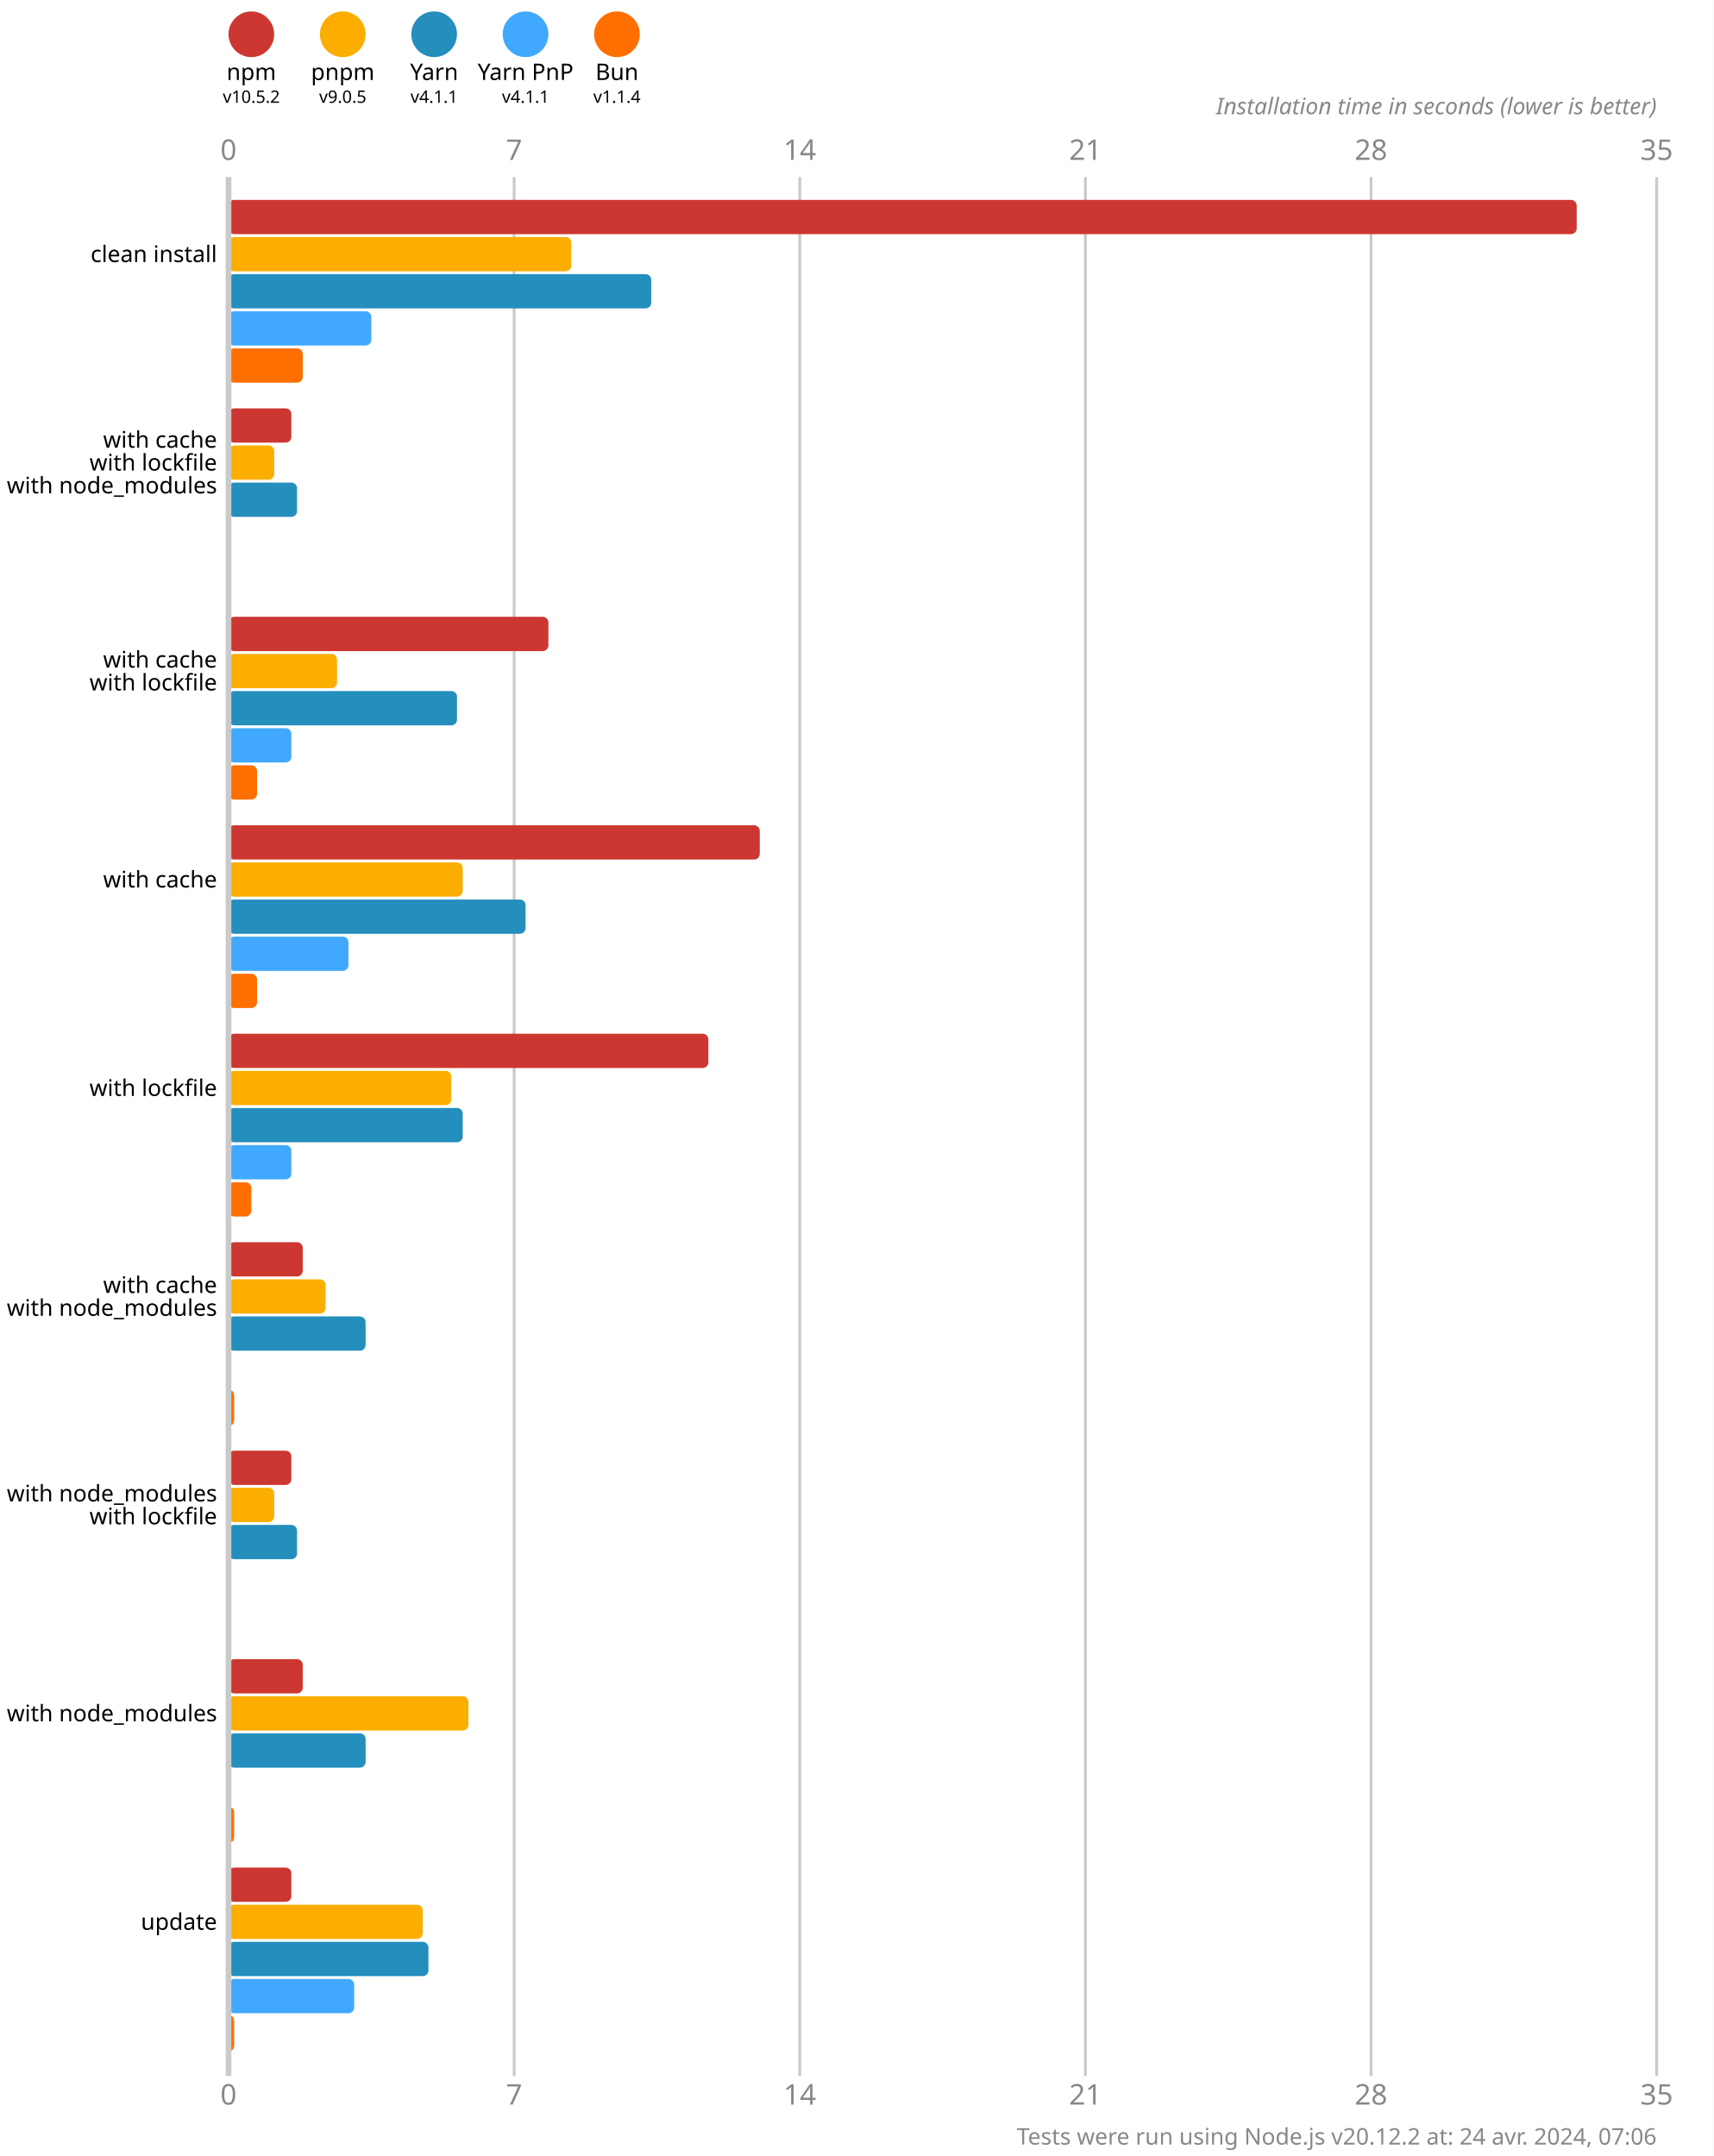
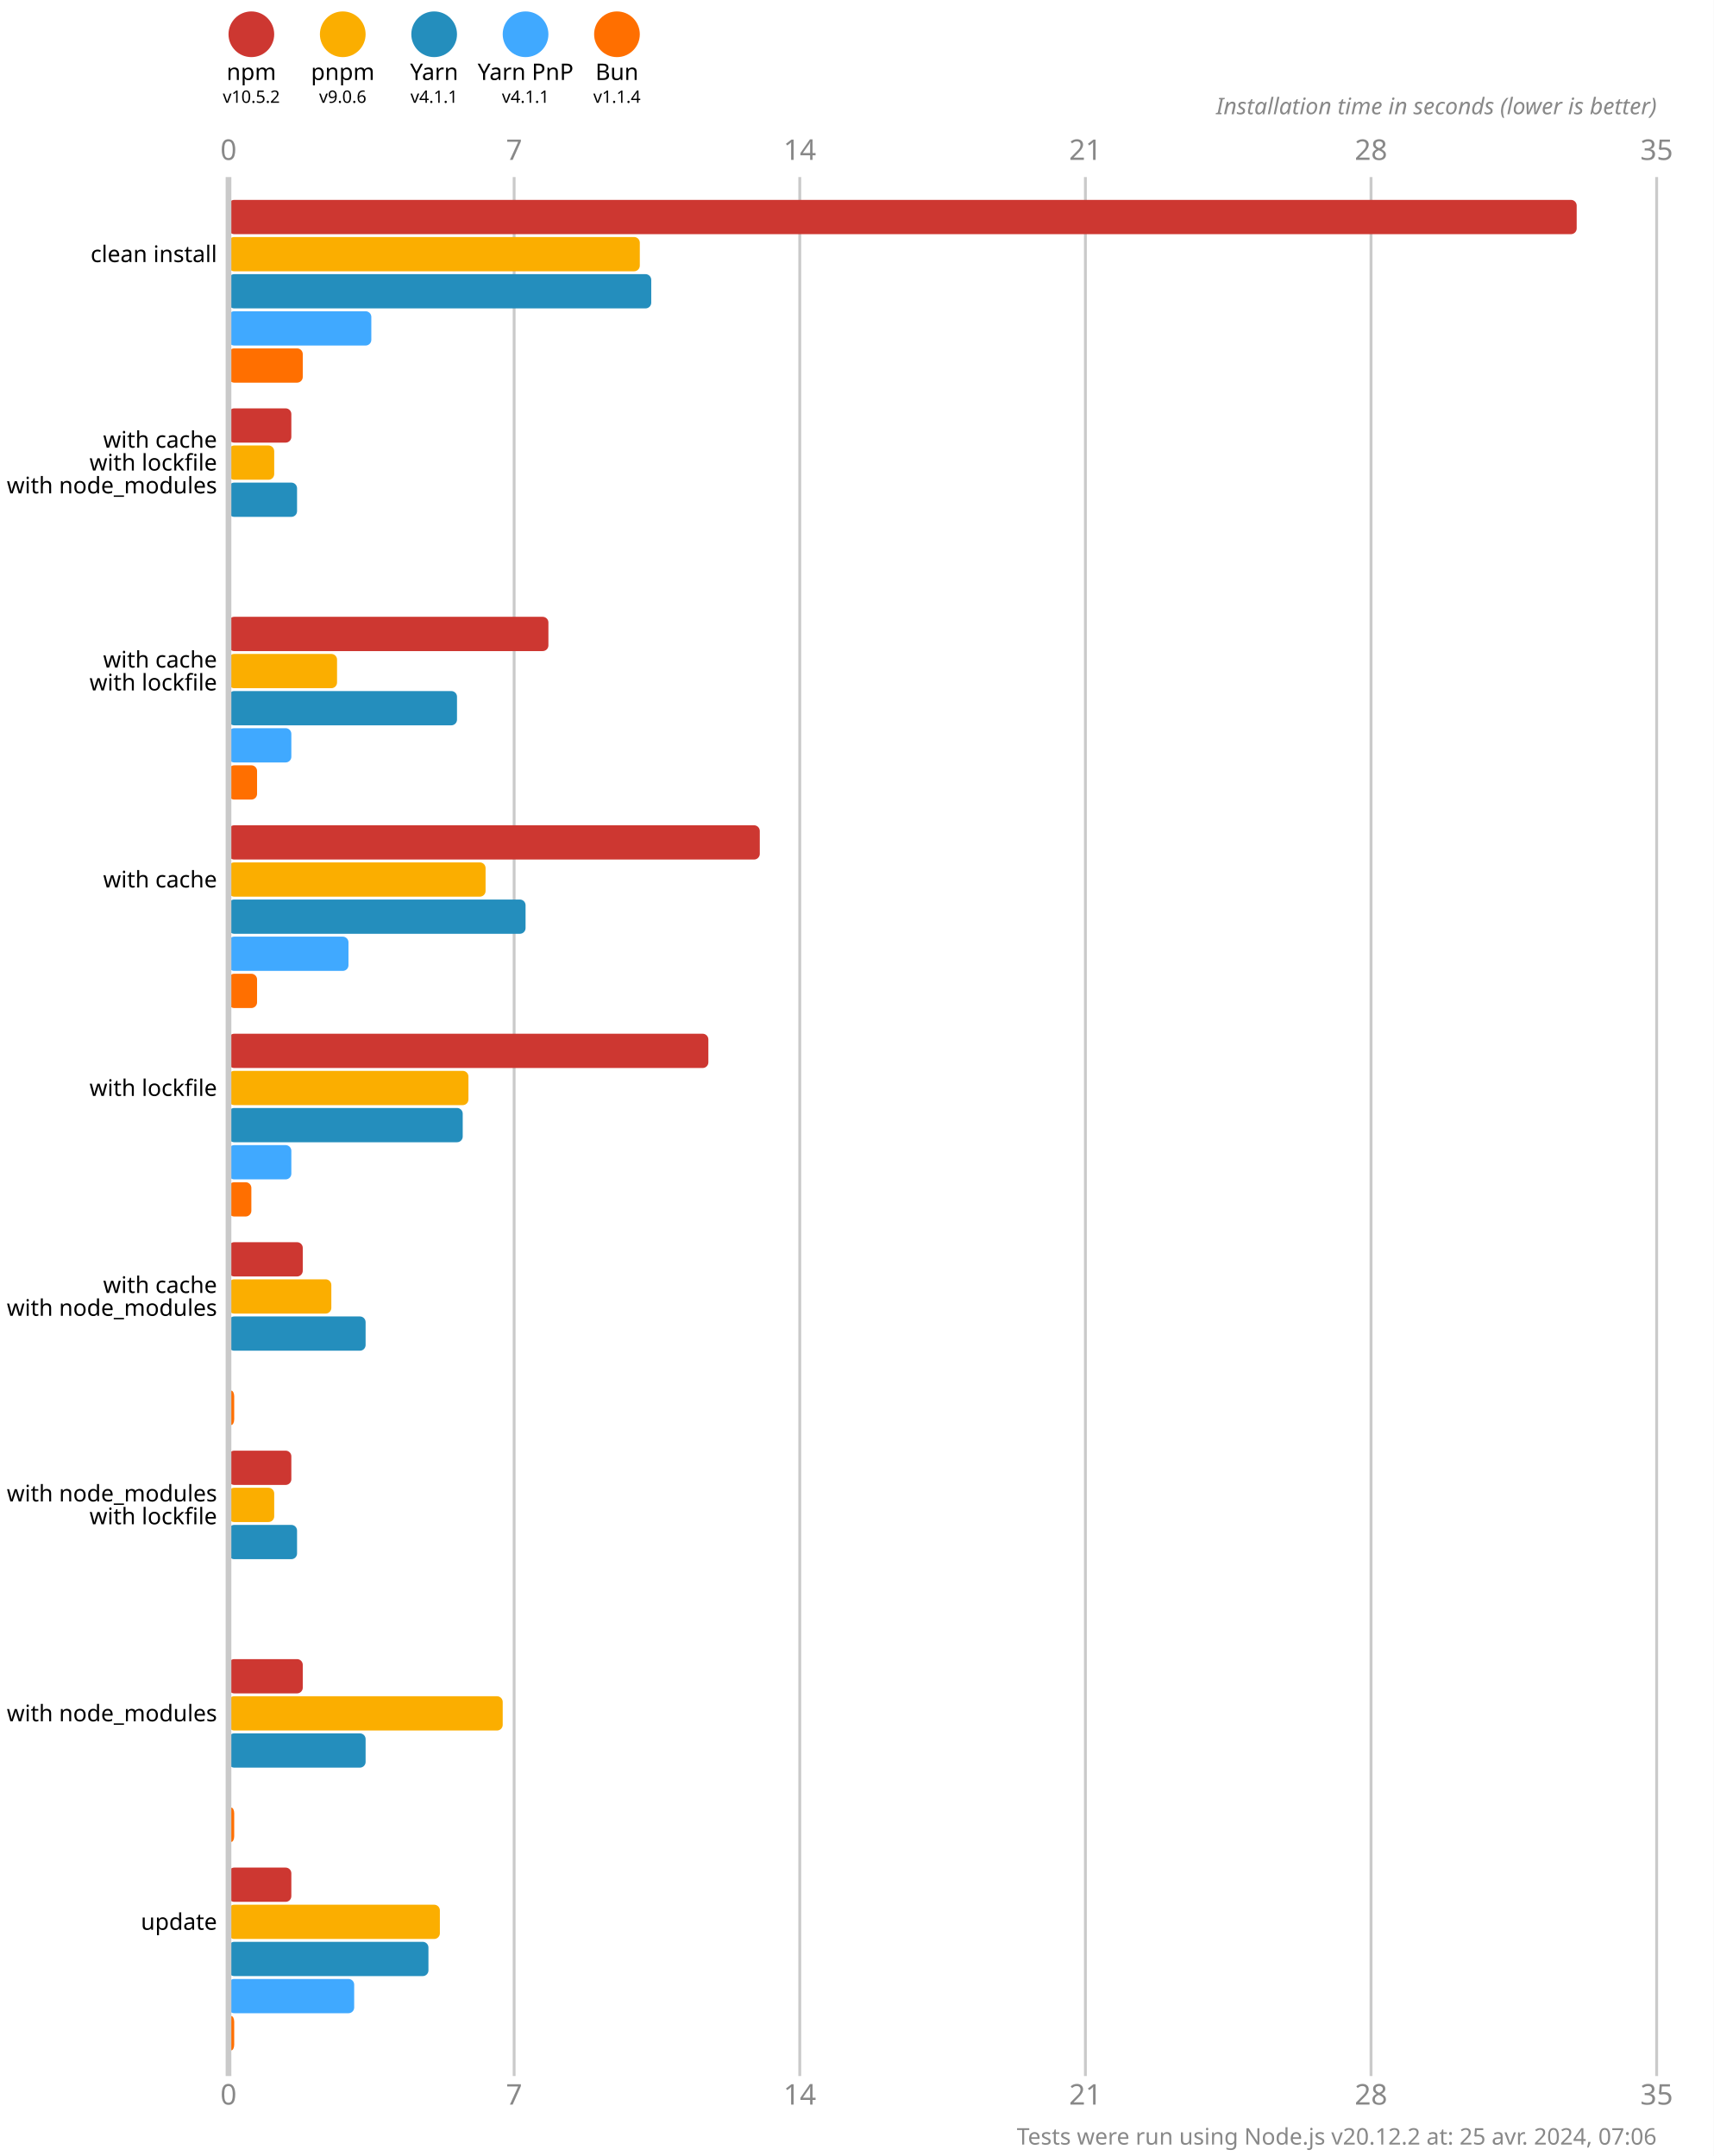
<svg xmlns="http://www.w3.org/2000/svg" version="1.1" viewBox="0 0 300 377.5">
  <style>
    .font { font-family: sans-serif; }
    .s3 { font-size: 3px; }
    .s4 { font-size: 4px; }
    .s5 { font-size: 5px; }
    .line { stroke: #cacaca; }
    .width { stroke-width: 0.5; }
    .text { fill: #888; }
  </style>
  <rect x="0" y="0" width="300" height="377.5" fill="#fff" />
  <circle cx="44" cy="6" r="4" fill="#cd3731" />
  <text x="44" y="14" class="font s4" text-anchor="middle">npm</text>
  <text x="44" y="18" class="font s3" text-anchor="middle">v10.5.2</text>
  <circle cx="60" cy="6" r="4" fill="#fbae00" />
  <text x="60" y="14" class="font s4" text-anchor="middle">pnpm</text>
-   <text x="60" y="18" class="font s3" text-anchor="middle">v9.0.5</text>
+   <text x="60" y="18" class="font s3" text-anchor="middle">v9.0.6</text>
  <circle cx="76" cy="6" r="4" fill="#248ebd" />
  <text x="76" y="14" class="font s4" text-anchor="middle">Yarn</text>
  <text x="76" y="18" class="font s3" text-anchor="middle">v4.1.1</text>
  <circle cx="92" cy="6" r="4" fill="#40a9ff" />
  <text x="92" y="14" class="font s4" text-anchor="middle">Yarn PnP</text>
  <text x="92" y="18" class="font s3" text-anchor="middle">v4.1.1</text>
  <circle cx="108" cy="6" r="4" fill="#ff6f00" />
  <text x="108" y="14" class="font s4" text-anchor="middle">Bun</text>
  <text x="108" y="18" class="font s3" text-anchor="middle">v1.1.4</text>
  <text x="40" y="28" class="font s5 text" text-anchor="middle">0</text>
  <text x="40" y="368.5" class="font s5 text" text-anchor="middle">0</text>
  <line x1="90" y1="31" x2="90" y2="363.5" class="line width" />
  <text x="90" y="28" class="font s5 text" text-anchor="middle">7</text>
  <text x="90" y="368.5" class="font s5 text" text-anchor="middle">7</text>
  <line x1="140" y1="31" x2="140" y2="363.5" class="line width" />
  <text x="140" y="28" class="font s5 text" text-anchor="middle">14</text>
  <text x="140" y="368.5" class="font s5 text" text-anchor="middle">14</text>
  <line x1="190" y1="31" x2="190" y2="363.5" class="line width" />
  <text x="190" y="28" class="font s5 text" text-anchor="middle">21</text>
  <text x="190" y="368.5" class="font s5 text" text-anchor="middle">21</text>
  <line x1="240" y1="31" x2="240" y2="363.5" class="line width" />
  <text x="240" y="28" class="font s5 text" text-anchor="middle">28</text>
  <text x="240" y="368.5" class="font s5 text" text-anchor="middle">28</text>
  <line x1="290" y1="31" x2="290" y2="363.5" class="line width" />
  <text x="290" y="28" class="font s5 text" text-anchor="middle">35</text>
  <text x="290" y="368.5" class="font s5 text" text-anchor="middle">35</text>
  <text x="290" y="20" class="font s4 text" font-style="italic" text-anchor="end">Installation time in seconds (lower is better)</text>
  <rect x="40" y="35" width="236" height="6" fill="#cd3731" rx="1" ry="1" />
-   <rect x="40" y="41.5" width="60" height="6" fill="#fbae00" rx="1" ry="1" />
+   <rect x="40" y="41.5" width="72" height="6" fill="#fbae00" rx="1" ry="1" />
  <rect x="40" y="48" width="74" height="6" fill="#248ebd" rx="1" ry="1" />
  <rect x="40" y="54.5" width="25" height="6" fill="#40a9ff" rx="1" ry="1" />
  <rect x="40" y="61" width="13" height="6" fill="#ff6f00" rx="1" ry="1" />
  <rect x="40" y="71.5" width="11" height="6" fill="#cd3731" rx="1" ry="1" />
  <rect x="40" y="78" width="8" height="6" fill="#fbae00" rx="1" ry="1" />
  <rect x="40" y="84.5" width="12" height="6" fill="#248ebd" rx="1" ry="1" />
  <rect x="40" y="91" width="0" height="6" fill="#40a9ff" rx="1" ry="1" />
  <rect x="40" y="97.5" width="0" height="6" fill="#ff6f00" rx="1" ry="1" />
  <rect x="40" y="108" width="56" height="6" fill="#cd3731" rx="1" ry="1" />
  <rect x="40" y="114.5" width="19" height="6" fill="#fbae00" rx="1" ry="1" />
  <rect x="40" y="121" width="40" height="6" fill="#248ebd" rx="1" ry="1" />
  <rect x="40" y="127.5" width="11" height="6" fill="#40a9ff" rx="1" ry="1" />
  <rect x="40" y="134" width="5" height="6" fill="#ff6f00" rx="1" ry="1" />
  <rect x="40" y="144.5" width="93" height="6" fill="#cd3731" rx="1" ry="1" />
-   <rect x="40" y="151" width="41" height="6" fill="#fbae00" rx="1" ry="1" />
+   <rect x="40" y="151" width="45" height="6" fill="#fbae00" rx="1" ry="1" />
  <rect x="40" y="157.5" width="52" height="6" fill="#248ebd" rx="1" ry="1" />
  <rect x="40" y="164" width="21" height="6" fill="#40a9ff" rx="1" ry="1" />
  <rect x="40" y="170.5" width="5" height="6" fill="#ff6f00" rx="1" ry="1" />
  <rect x="40" y="181" width="84" height="6" fill="#cd3731" rx="1" ry="1" />
-   <rect x="40" y="187.5" width="39" height="6" fill="#fbae00" rx="1" ry="1" />
+   <rect x="40" y="187.5" width="42" height="6" fill="#fbae00" rx="1" ry="1" />
  <rect x="40" y="194" width="41" height="6" fill="#248ebd" rx="1" ry="1" />
  <rect x="40" y="200.5" width="11" height="6" fill="#40a9ff" rx="1" ry="1" />
  <rect x="40" y="207" width="4" height="6" fill="#ff6f00" rx="1" ry="1" />
  <rect x="40" y="217.5" width="13" height="6" fill="#cd3731" rx="1" ry="1" />
-   <rect x="40" y="224" width="17" height="6" fill="#fbae00" rx="1" ry="1" />
+   <rect x="40" y="224" width="18" height="6" fill="#fbae00" rx="1" ry="1" />
  <rect x="40" y="230.5" width="24" height="6" fill="#248ebd" rx="1" ry="1" />
  <rect x="40" y="237" width="0" height="6" fill="#40a9ff" rx="1" ry="1" />
  <rect x="40" y="243.5" width="1" height="6" fill="#ff6f00" rx="1" ry="1" />
  <rect x="40" y="254" width="11" height="6" fill="#cd3731" rx="1" ry="1" />
  <rect x="40" y="260.5" width="8" height="6" fill="#fbae00" rx="1" ry="1" />
  <rect x="40" y="267" width="12" height="6" fill="#248ebd" rx="1" ry="1" />
  <rect x="40" y="273.5" width="0" height="6" fill="#40a9ff" rx="1" ry="1" />
  <rect x="40" y="280" width="0" height="6" fill="#ff6f00" rx="1" ry="1" />
  <rect x="40" y="290.5" width="13" height="6" fill="#cd3731" rx="1" ry="1" />
-   <rect x="40" y="297" width="42" height="6" fill="#fbae00" rx="1" ry="1" />
+   <rect x="40" y="297" width="48" height="6" fill="#fbae00" rx="1" ry="1" />
  <rect x="40" y="303.5" width="24" height="6" fill="#248ebd" rx="1" ry="1" />
  <rect x="40" y="310" width="0" height="6" fill="#40a9ff" rx="1" ry="1" />
  <rect x="40" y="316.5" width="1" height="6" fill="#ff6f00" rx="1" ry="1" />
  <rect x="40" y="327" width="11" height="6" fill="#cd3731" rx="1" ry="1" />
-   <rect x="40" y="333.5" width="34" height="6" fill="#fbae00" rx="1" ry="1" />
+   <rect x="40" y="333.5" width="37" height="6" fill="#fbae00" rx="1" ry="1" />
  <rect x="40" y="340" width="35" height="6" fill="#248ebd" rx="1" ry="1" />
  <rect x="40" y="346.5" width="22" height="6" fill="#40a9ff" rx="1" ry="1" />
  <rect x="40" y="353" width="1" height="6" fill="#ff6f00" rx="1" ry="1" />
  <line x1="40" y1="31" x2="40" y2="363.5" class="line" />
  <text x="38" y="44.5" class="font s4" dominant-baseline="middle" text-anchor="end">clean install</text>
  <text x="38" y="77" class="font s4" dominant-baseline="middle" text-anchor="end">with cache</text>
  <text x="38" y="81" class="font s4" dominant-baseline="middle" text-anchor="end">with lockfile</text>
  <text x="38" y="85" class="font s4" dominant-baseline="middle" text-anchor="end">with node_modules</text>
  <text x="38" y="115.5" class="font s4" dominant-baseline="middle" text-anchor="end">with cache</text>
  <text x="38" y="119.5" class="font s4" dominant-baseline="middle" text-anchor="end">with lockfile</text>
  <text x="38" y="154" class="font s4" dominant-baseline="middle" text-anchor="end">with cache</text>
  <text x="38" y="190.5" class="font s4" dominant-baseline="middle" text-anchor="end">with lockfile</text>
  <text x="38" y="225" class="font s4" dominant-baseline="middle" text-anchor="end">with cache</text>
  <text x="38" y="229" class="font s4" dominant-baseline="middle" text-anchor="end">with node_modules</text>
  <text x="38" y="261.5" class="font s4" dominant-baseline="middle" text-anchor="end">with node_modules</text>
  <text x="38" y="265.5" class="font s4" dominant-baseline="middle" text-anchor="end">with lockfile</text>
  <text x="38" y="300" class="font s4" dominant-baseline="middle" text-anchor="end">with node_modules</text>
  <text x="38" y="336.5" class="font s4" dominant-baseline="middle" text-anchor="end">update</text>
-   <text x="290" y="375.5" class="font s4 text" text-anchor="end">Tests were run using Node.js v20.12.2 at: 24 avr. 2024, 07:06</text>
+   <text x="290" y="375.5" class="font s4 text" text-anchor="end">Tests were run using Node.js v20.12.2 at: 25 avr. 2024, 07:06</text>
</svg>
